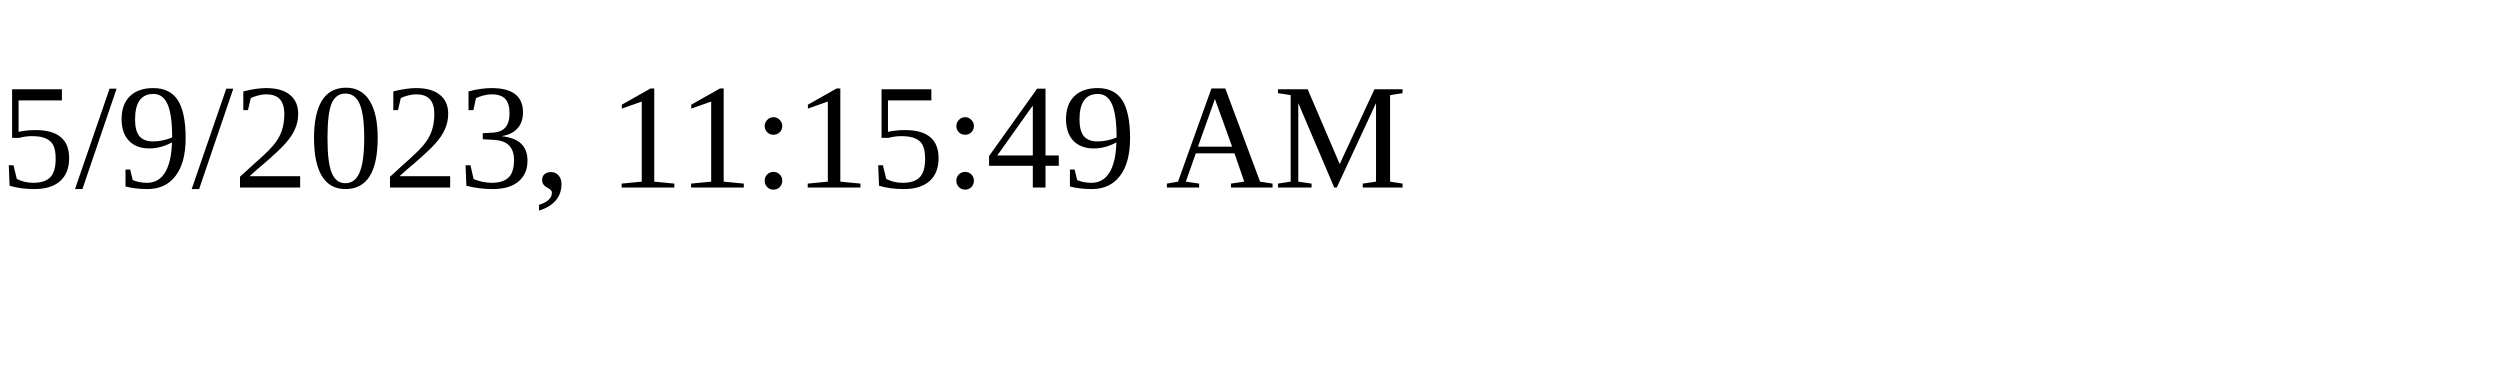
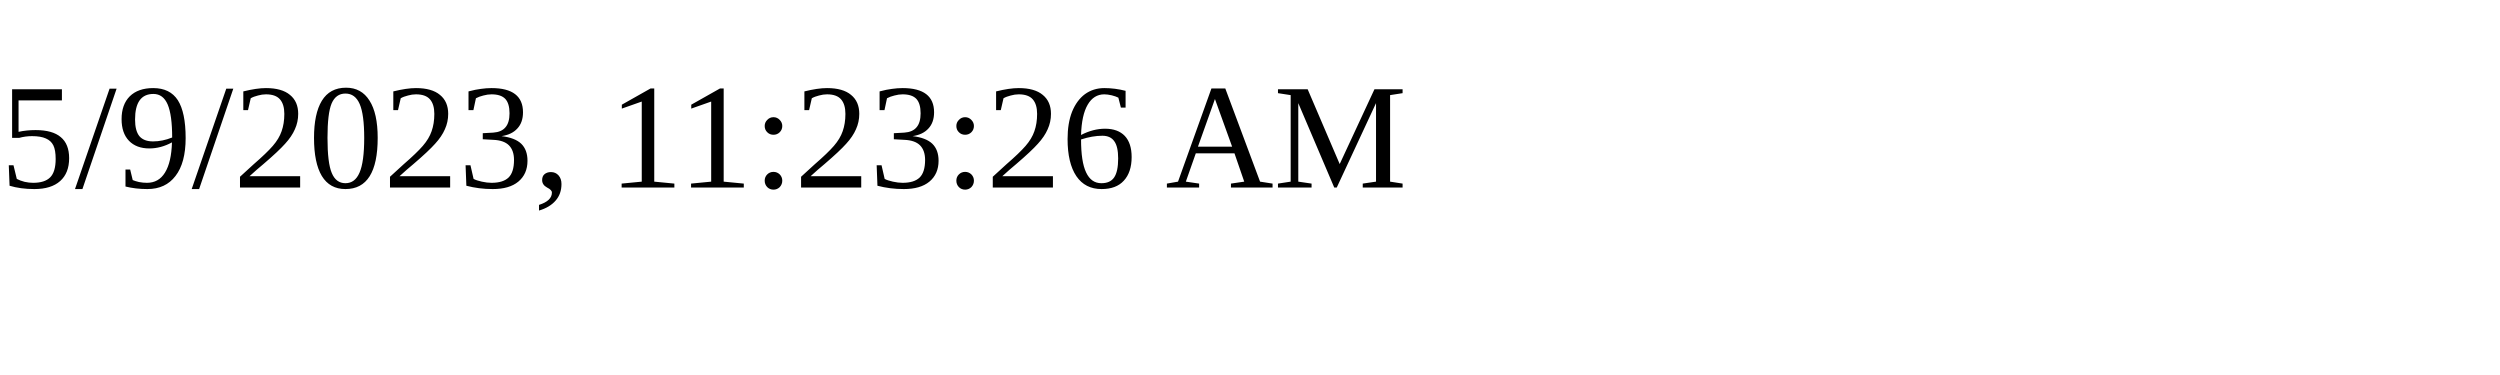
<svg xmlns="http://www.w3.org/2000/svg" height="30" width="200">
-   <text x="0" y="15">5/9/2023, 11:15:49 AM</text>
+   <text x="0" y="15">5/9/2023, 11:23:26 AM</text>
</svg>
